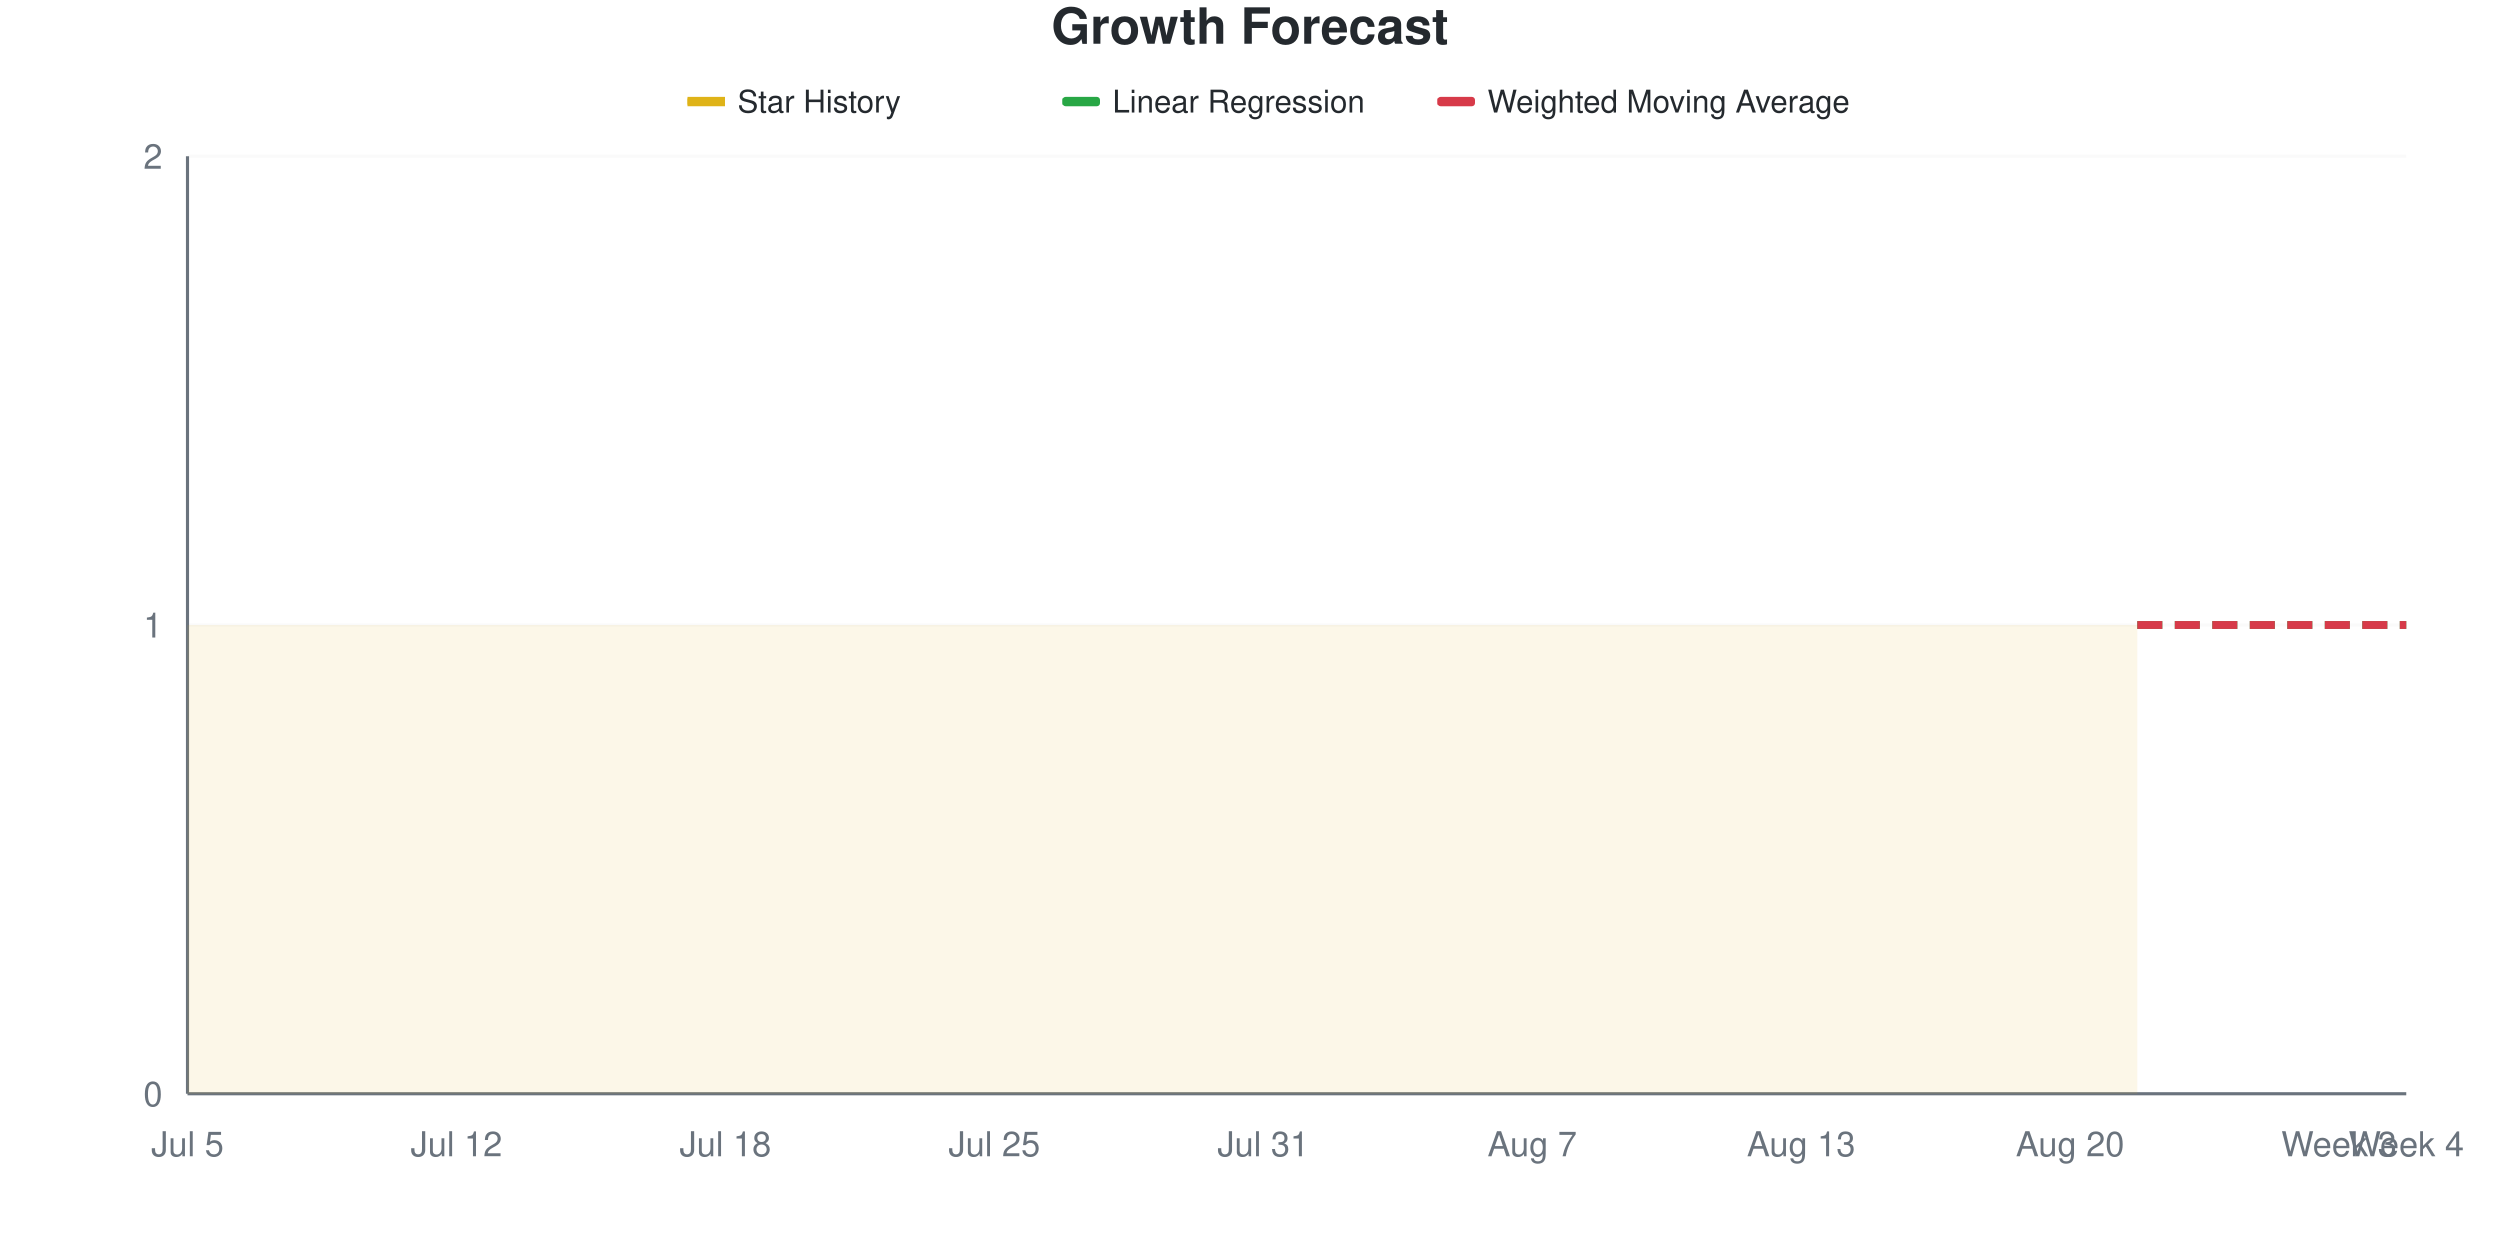
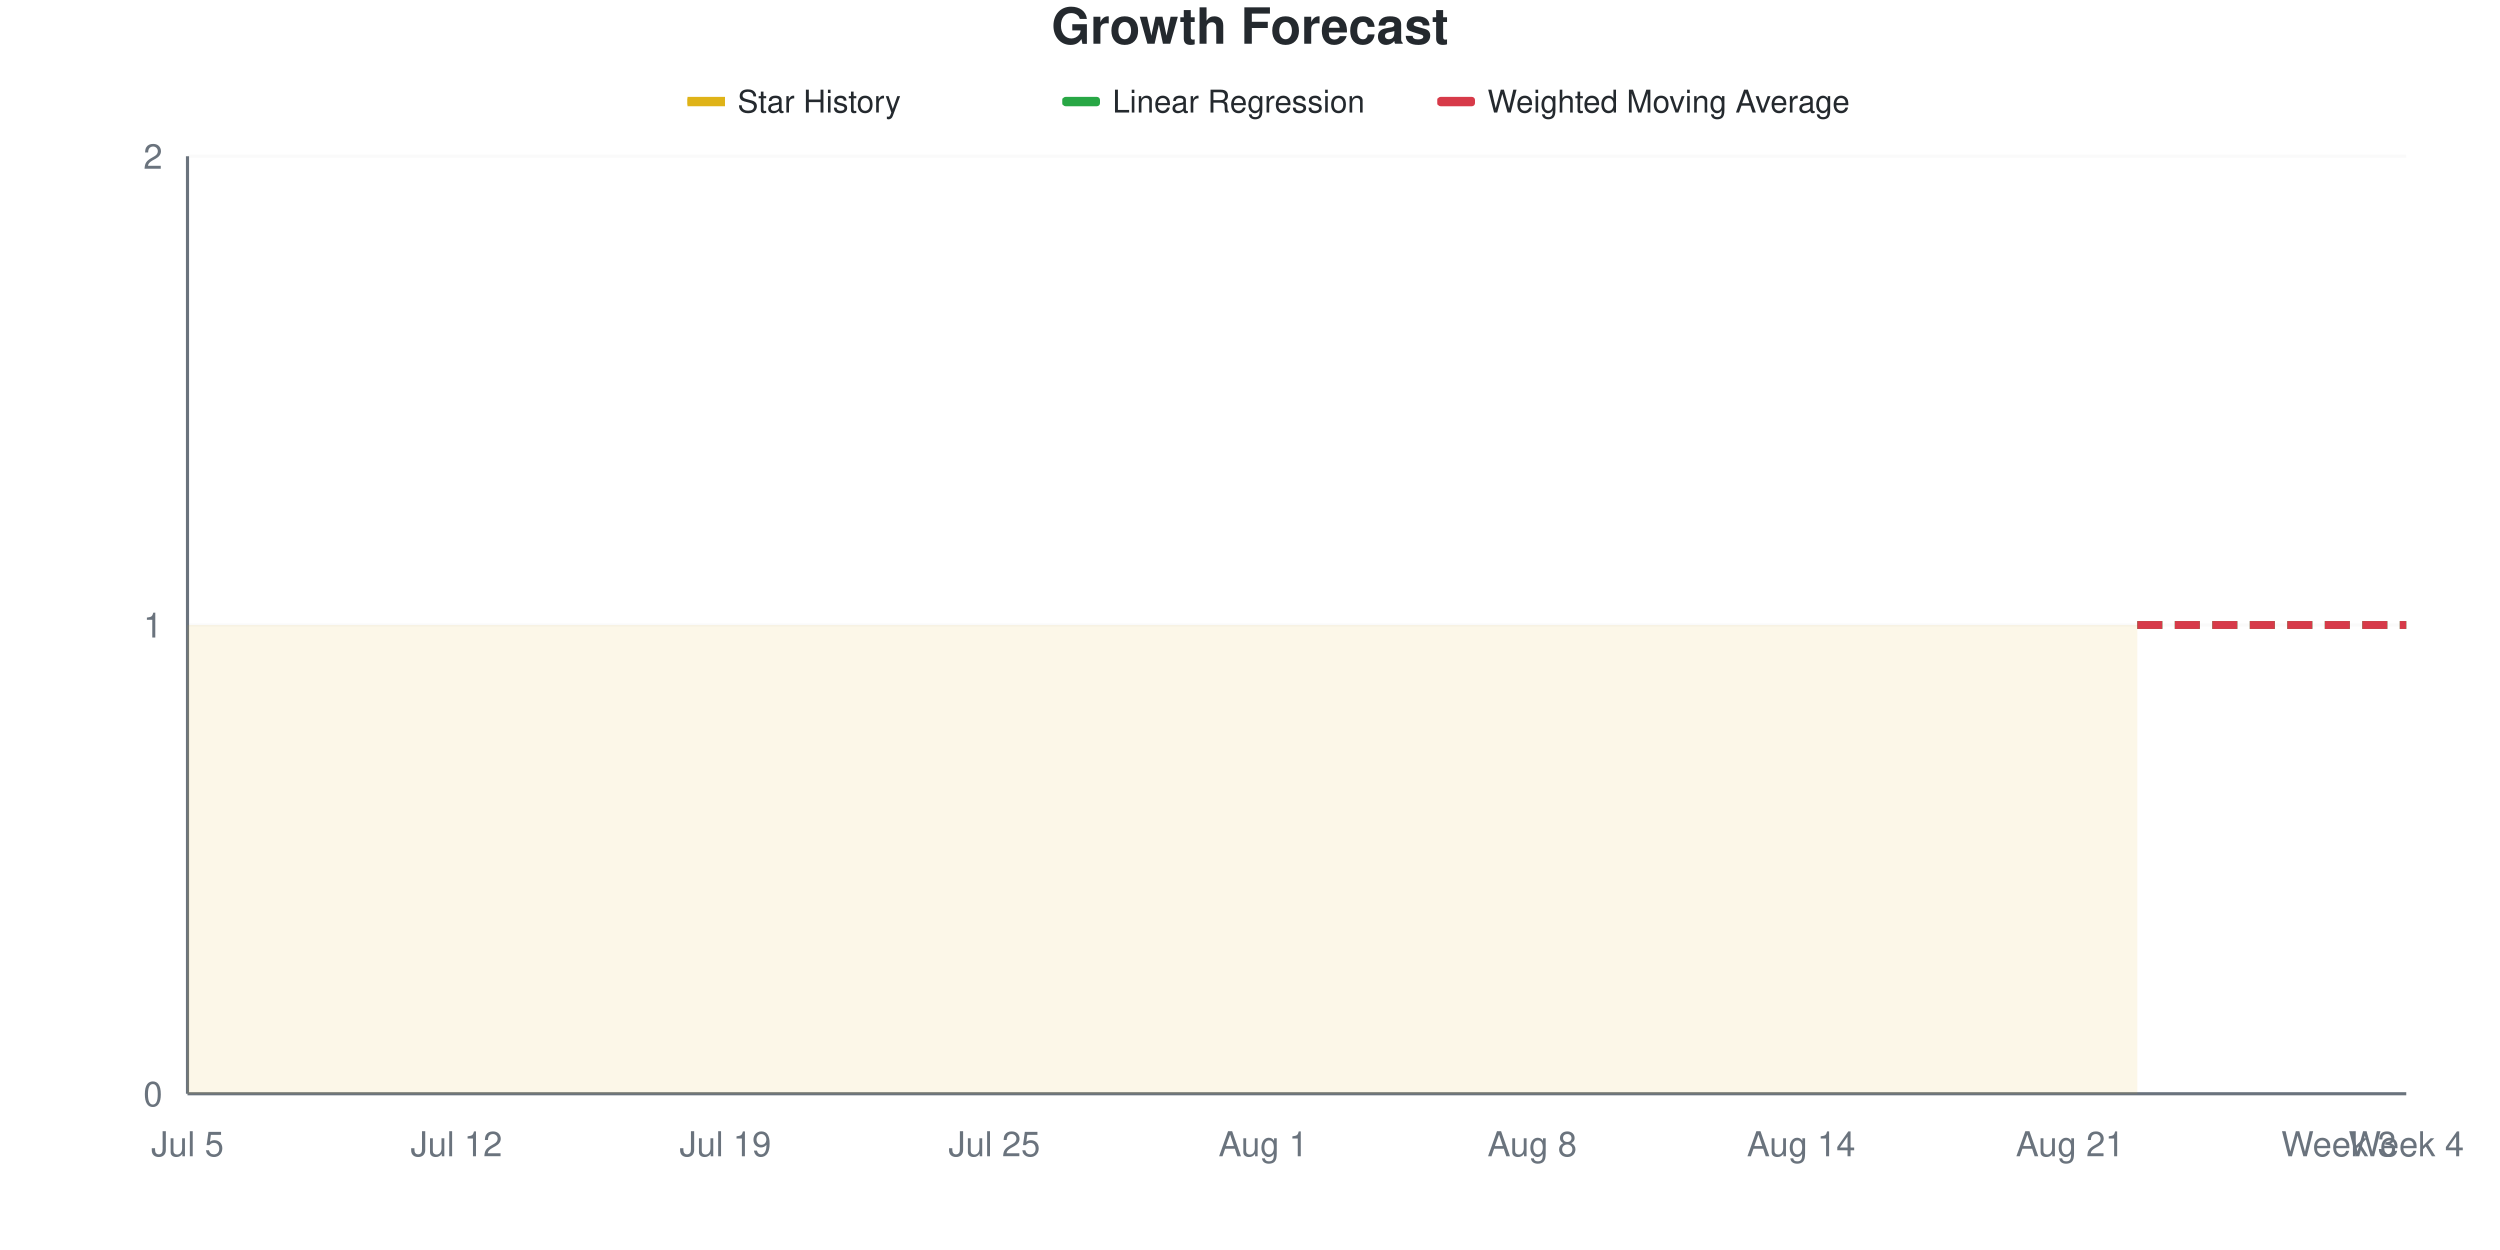
<svg xmlns="http://www.w3.org/2000/svg" viewBox="0 0 800 400" width="800" height="400">
  <style>
    @keyframes drawLine {
      to { stroke-dashoffset: 0; }
    }
    @keyframes fadeInPoint {
      from { opacity: 0; }
      to { opacity: 1; }
    }
    .data-line-0 {
      stroke-dasharray: 1161;
      stroke-dashoffset: 1161;
      animation: drawLine 2s ease-out forwards;
    }
    .data-point {
      opacity: 0;
      animation: fadeInPoint 0.5s ease-out forwards;
    }
    .chart-bg { fill: #fff; }
    .chart-text { fill: #24292e; }
    .chart-muted { fill: #6a737d; }
    .chart-grid { stroke: #eee; }
    .chart-axis { stroke: #6a737d; }
    @media (prefers-color-scheme: dark) {
      .chart-bg { fill: #0d1117; }
      .chart-text { fill: #e6edf3; }
      .chart-muted { fill: #8b949e; }
      .chart-grid { stroke: #21262d; }
      .chart-axis { stroke: #8b949e; }
    }
  </style>
  <rect width="800" height="400" class="chart-bg" />
  <text x="400" y="14" text-anchor="middle" class="chart-text" font-size="16" font-weight="bold" font-family="-apple-system, BlinkMacSystemFont, 'Segoe UI', Helvetica, Arial, sans-serif">Growth Forecast</text>
  <g class="legend">
    <rect x="220" y="31" width="12" height="3" fill="#dfb317" />
    <line x1="220" y1="32.5" x2="232" y2="32.5" stroke="#dfb317" stroke-width="2" />
    <text x="236" y="36" class="chart-text" font-size="10" font-family="-apple-system, BlinkMacSystemFont, 'Segoe UI', Helvetica, Arial, sans-serif">Star History</text>
    <rect x="340" y="31" width="12" height="3" fill="#28a745" rx="1" />
    <line x1="340" y1="32.5" x2="352" y2="32.5" stroke="#28a745" stroke-width="2" stroke-dasharray="4,2" />
    <text x="356" y="36" class="chart-text" font-size="10" font-family="-apple-system, BlinkMacSystemFont, 'Segoe UI', Helvetica, Arial, sans-serif">Linear Regression</text>
    <rect x="460" y="31" width="12" height="3" fill="#d73a49" rx="1" />
    <line x1="460" y1="32.5" x2="472" y2="32.5" stroke="#d73a49" stroke-width="2" stroke-dasharray="4,2" />
    <text x="476" y="36" class="chart-text" font-size="10" font-family="-apple-system, BlinkMacSystemFont, 'Segoe UI', Helvetica, Arial, sans-serif">Weighted Moving Average</text>
  </g>
  <g class="grid">
    <line x1="60" y1="350" x2="770" y2="350" class="chart-grid" stroke-opacity="0.3" />
    <text x="52" y="354" text-anchor="end" class="chart-muted" font-size="11" font-family="-apple-system, BlinkMacSystemFont, 'Segoe UI', Helvetica, Arial, sans-serif">0</text>
    <line x1="60" y1="200" x2="770" y2="200" class="chart-grid" stroke-opacity="0.3" />
    <text x="52" y="204" text-anchor="end" class="chart-muted" font-size="11" font-family="-apple-system, BlinkMacSystemFont, 'Segoe UI', Helvetica, Arial, sans-serif">1</text>
    <line x1="60" y1="50" x2="770" y2="50" class="chart-grid" stroke-opacity="0.3" />
    <text x="52" y="54" text-anchor="end" class="chart-muted" font-size="11" font-family="-apple-system, BlinkMacSystemFont, 'Segoe UI', Helvetica, Arial, sans-serif">2</text>
  </g>
  <g class="milestones">
    
  </g>
  <g class="x-axis">
    <text x="60" y="370" text-anchor="middle" class="chart-muted" font-size="11" font-family="-apple-system, BlinkMacSystemFont, 'Segoe UI', Helvetica, Arial, sans-serif">Jul 5</text>
    <text x="146.061" y="370" text-anchor="middle" class="chart-muted" font-size="11" font-family="-apple-system, BlinkMacSystemFont, 'Segoe UI', Helvetica, Arial, sans-serif">Jul 12</text>
-     <text x="232.121" y="370" text-anchor="middle" class="chart-muted" font-size="11" font-family="-apple-system, BlinkMacSystemFont, 'Segoe UI', Helvetica, Arial, sans-serif">Jul 18</text>
+     <text x="232.121" y="370" text-anchor="middle" class="chart-muted" font-size="11" font-family="-apple-system, BlinkMacSystemFont, 'Segoe UI', Helvetica, Arial, sans-serif">Jul 19</text>
    <text x="318.182" y="370" text-anchor="middle" class="chart-muted" font-size="11" font-family="-apple-system, BlinkMacSystemFont, 'Segoe UI', Helvetica, Arial, sans-serif">Jul 25</text>
-     <text x="404.242" y="370" text-anchor="middle" class="chart-muted" font-size="11" font-family="-apple-system, BlinkMacSystemFont, 'Segoe UI', Helvetica, Arial, sans-serif">Jul 31</text>
-     <text x="490.303" y="370" text-anchor="middle" class="chart-muted" font-size="11" font-family="-apple-system, BlinkMacSystemFont, 'Segoe UI', Helvetica, Arial, sans-serif">Aug 7</text>
-     <text x="576.364" y="370" text-anchor="middle" class="chart-muted" font-size="11" font-family="-apple-system, BlinkMacSystemFont, 'Segoe UI', Helvetica, Arial, sans-serif">Aug 13</text>
-     <text x="662.424" y="370" text-anchor="middle" class="chart-muted" font-size="11" font-family="-apple-system, BlinkMacSystemFont, 'Segoe UI', Helvetica, Arial, sans-serif">Aug 20</text>
+     <text x="404.242" y="370" text-anchor="middle" class="chart-muted" font-size="11" font-family="-apple-system, BlinkMacSystemFont, 'Segoe UI', Helvetica, Arial, sans-serif">Aug 1</text>
+     <text x="490.303" y="370" text-anchor="middle" class="chart-muted" font-size="11" font-family="-apple-system, BlinkMacSystemFont, 'Segoe UI', Helvetica, Arial, sans-serif">Aug 8</text>
+     <text x="576.364" y="370" text-anchor="middle" class="chart-muted" font-size="11" font-family="-apple-system, BlinkMacSystemFont, 'Segoe UI', Helvetica, Arial, sans-serif">Aug 14</text>
+     <text x="662.424" y="370" text-anchor="middle" class="chart-muted" font-size="11" font-family="-apple-system, BlinkMacSystemFont, 'Segoe UI', Helvetica, Arial, sans-serif">Aug 21</text>
    <text x="748.485" y="370" text-anchor="middle" class="chart-muted" font-size="11" font-family="-apple-system, BlinkMacSystemFont, 'Segoe UI', Helvetica, Arial, sans-serif">Week 3</text>
    <text x="770" y="370" text-anchor="middle" class="chart-muted" font-size="11" font-family="-apple-system, BlinkMacSystemFont, 'Segoe UI', Helvetica, Arial, sans-serif">Week 4</text>
  </g>
  <line x1="60" y1="50" x2="60" y2="350" class="chart-axis" stroke-width="1" />
  <line x1="60" y1="350" x2="770" y2="350" class="chart-axis" stroke-width="1" />
  <path d="M60,350 L60,200 C67.172,200 74.343,200 81.515,200 C88.687,200 95.859,200 103.03,200 C110.202,200 117.374,200 124.545,200 C131.717,200 138.889,200 146.061,200 C153.232,200 160.404,200 167.576,200 C174.747,200 181.919,200 189.091,200 C196.263,200 203.434,200 210.606,200 C217.778,200 224.949,200 232.121,200 C239.293,200 246.465,200 253.636,200 C260.808,200 267.98,200 275.152,200 C282.323,200 289.495,200 296.667,200 C303.838,200 311.01,200 318.182,200 C325.354,200 332.525,200 339.697,200 C346.869,200 354.04,200 361.212,200 C368.384,200 375.556,200 382.727,200 C389.899,200 397.071,200 404.242,200 C411.414,200 418.586,200 425.758,200 C432.929,200 440.101,200 447.273,200 C454.444,200 461.616,200 468.788,200 C475.96,200 483.131,200 490.303,200 C497.475,200 504.646,200 511.818,200 C518.99,200 526.162,200 533.333,200 C540.505,200 547.677,200 554.848,200 C562.02,200 569.192,200 576.364,200 C583.535,200 590.707,200 597.879,200 C605.051,200 612.222,200 619.394,200 C626.566,200 633.737,200 640.909,200 C648.081,200 655.253,200 662.424,200 C669.596,200 676.768,200 683.939,200 L683.939,350 L60,350 Z" fill="#dfb317" fill-opacity="0.1" />
  <path d="M60,350 L60,200 C67.172,200 74.343,200 81.515,200 C88.687,200 95.859,200 103.03,200 C110.202,200 117.374,200 124.545,200 C131.717,200 138.889,200 146.061,200 C153.232,200 160.404,200 167.576,200 C174.747,200 181.919,200 189.091,200 C196.263,200 203.434,200 210.606,200 C217.778,200 224.949,200 232.121,200 C239.293,200 246.465,200 253.636,200 C260.808,200 267.98,200 275.152,200 C282.323,200 289.495,200 296.667,200 C303.838,200 311.01,200 318.182,200 C325.354,200 332.525,200 339.697,200 C346.869,200 354.04,200 361.212,200 C368.384,200 375.556,200 382.727,200 C389.899,200 397.071,200 404.242,200 C411.414,200 418.586,200 425.758,200 C432.929,200 440.101,200 447.273,200 C454.444,200 461.616,200 468.788,200 C475.96,200 483.131,200 490.303,200 C497.475,200 504.646,200 511.818,200 C518.99,200 526.162,200 533.333,200 C540.505,200 547.677,200 554.848,200 C562.02,200 569.192,200 576.364,200 C583.535,200 590.707,200 597.879,200 C605.051,200 612.222,200 619.394,200 C626.566,200 633.737,200 640.909,200 C648.081,200 655.253,200 662.424,200 C669.596,200 676.768,200 683.939,200" fill="none" stroke="#dfb317" stroke-width="2.5" class="data-line-0" />
  <path d="M683.939,200 C691.111,200 698.283,200 705.455,200 C712.626,200 719.798,200 726.97,200 C734.141,200 741.313,200 748.485,200 C755.657,200 762.828,200 770,200" fill="none" stroke="#28a745" stroke-width="2.5" stroke-dasharray="8,4" />
  <path d="M683.939,200 C691.111,200 698.283,200 705.455,200 C712.626,200 719.798,200 726.97,200 C734.141,200 741.313,200 748.485,200 C755.657,200 762.828,200 770,200" fill="none" stroke="#d73a49" stroke-width="2.5" stroke-dasharray="8,4" />
  <g class="points">
    <circle cx="60" cy="200" r="4" fill="#dfb317" class="data-point" style="animation-delay: 1.50s" />
    <circle cx="81.515" cy="200" r="4" fill="#dfb317" class="data-point" style="animation-delay: 1.55s" />
    <circle cx="103.03" cy="200" r="4" fill="#dfb317" class="data-point" style="animation-delay: 1.60s" />
    <circle cx="124.545" cy="200" r="4" fill="#dfb317" class="data-point" style="animation-delay: 1.65s" />
    <circle cx="146.061" cy="200" r="4" fill="#dfb317" class="data-point" style="animation-delay: 1.70s" />
    <circle cx="167.576" cy="200" r="4" fill="#dfb317" class="data-point" style="animation-delay: 1.75s" />
    <circle cx="189.091" cy="200" r="4" fill="#dfb317" class="data-point" style="animation-delay: 1.80s" />
    <circle cx="210.606" cy="200" r="4" fill="#dfb317" class="data-point" style="animation-delay: 1.85s" />
    <circle cx="232.121" cy="200" r="4" fill="#dfb317" class="data-point" style="animation-delay: 1.90s" />
    <circle cx="253.636" cy="200" r="4" fill="#dfb317" class="data-point" style="animation-delay: 1.95s" />
    <circle cx="275.152" cy="200" r="4" fill="#dfb317" class="data-point" style="animation-delay: 2.00s" />
    <circle cx="296.667" cy="200" r="4" fill="#dfb317" class="data-point" style="animation-delay: 2.05s" />
    <circle cx="318.182" cy="200" r="4" fill="#dfb317" class="data-point" style="animation-delay: 2.10s" />
    <circle cx="339.697" cy="200" r="4" fill="#dfb317" class="data-point" style="animation-delay: 2.15s" />
    <circle cx="361.212" cy="200" r="4" fill="#dfb317" class="data-point" style="animation-delay: 2.20s" />
    <circle cx="382.727" cy="200" r="4" fill="#dfb317" class="data-point" style="animation-delay: 2.25s" />
    <circle cx="404.242" cy="200" r="4" fill="#dfb317" class="data-point" style="animation-delay: 2.30s" />
    <circle cx="425.758" cy="200" r="4" fill="#dfb317" class="data-point" style="animation-delay: 2.35s" />
    <circle cx="447.273" cy="200" r="4" fill="#dfb317" class="data-point" style="animation-delay: 2.40s" />
    <circle cx="468.788" cy="200" r="4" fill="#dfb317" class="data-point" style="animation-delay: 2.45s" />
    <circle cx="490.303" cy="200" r="4" fill="#dfb317" class="data-point" style="animation-delay: 2.50s" />
    <circle cx="511.818" cy="200" r="4" fill="#dfb317" class="data-point" style="animation-delay: 2.55s" />
    <circle cx="533.333" cy="200" r="4" fill="#dfb317" class="data-point" style="animation-delay: 2.60s" />
    <circle cx="554.848" cy="200" r="4" fill="#dfb317" class="data-point" style="animation-delay: 2.65s" />
    <circle cx="576.364" cy="200" r="4" fill="#dfb317" class="data-point" style="animation-delay: 2.70s" />
    <circle cx="597.879" cy="200" r="4" fill="#dfb317" class="data-point" style="animation-delay: 2.75s" />
    <circle cx="619.394" cy="200" r="4" fill="#dfb317" class="data-point" style="animation-delay: 2.80s" />
    <circle cx="640.909" cy="200" r="4" fill="#dfb317" class="data-point" style="animation-delay: 2.85s" />
    <circle cx="662.424" cy="200" r="4" fill="#dfb317" class="data-point" style="animation-delay: 2.90s" />
    <circle cx="683.939" cy="200" r="4" fill="#dfb317" class="data-point" style="animation-delay: 2.95s" />
  </g>
</svg>
